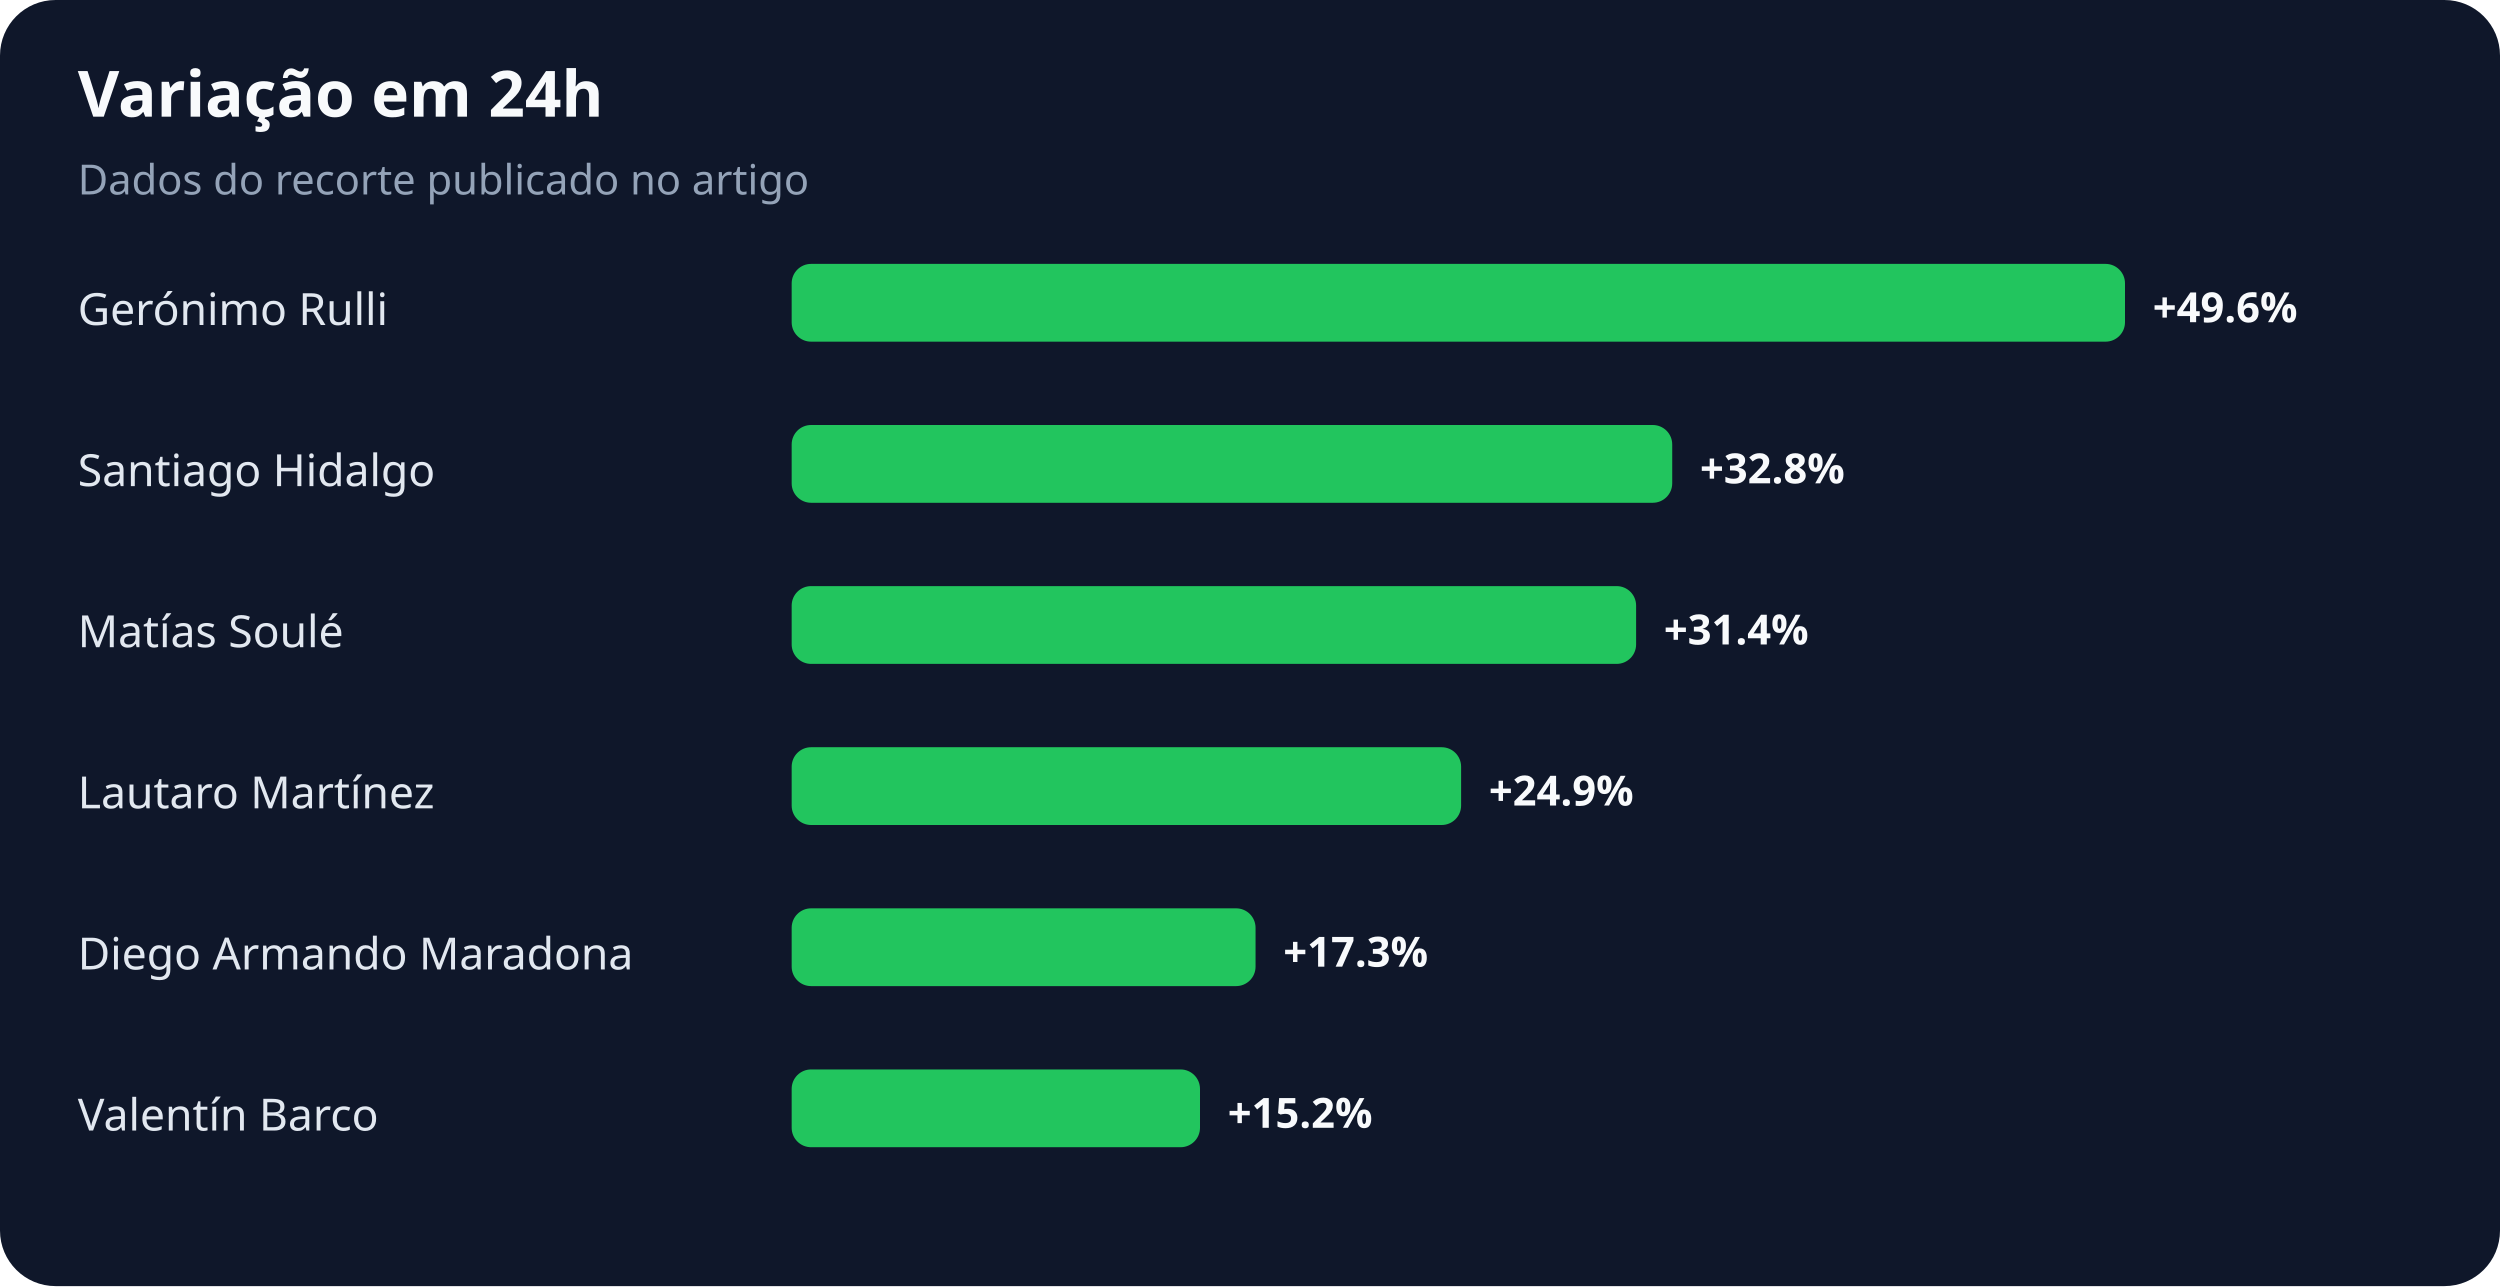
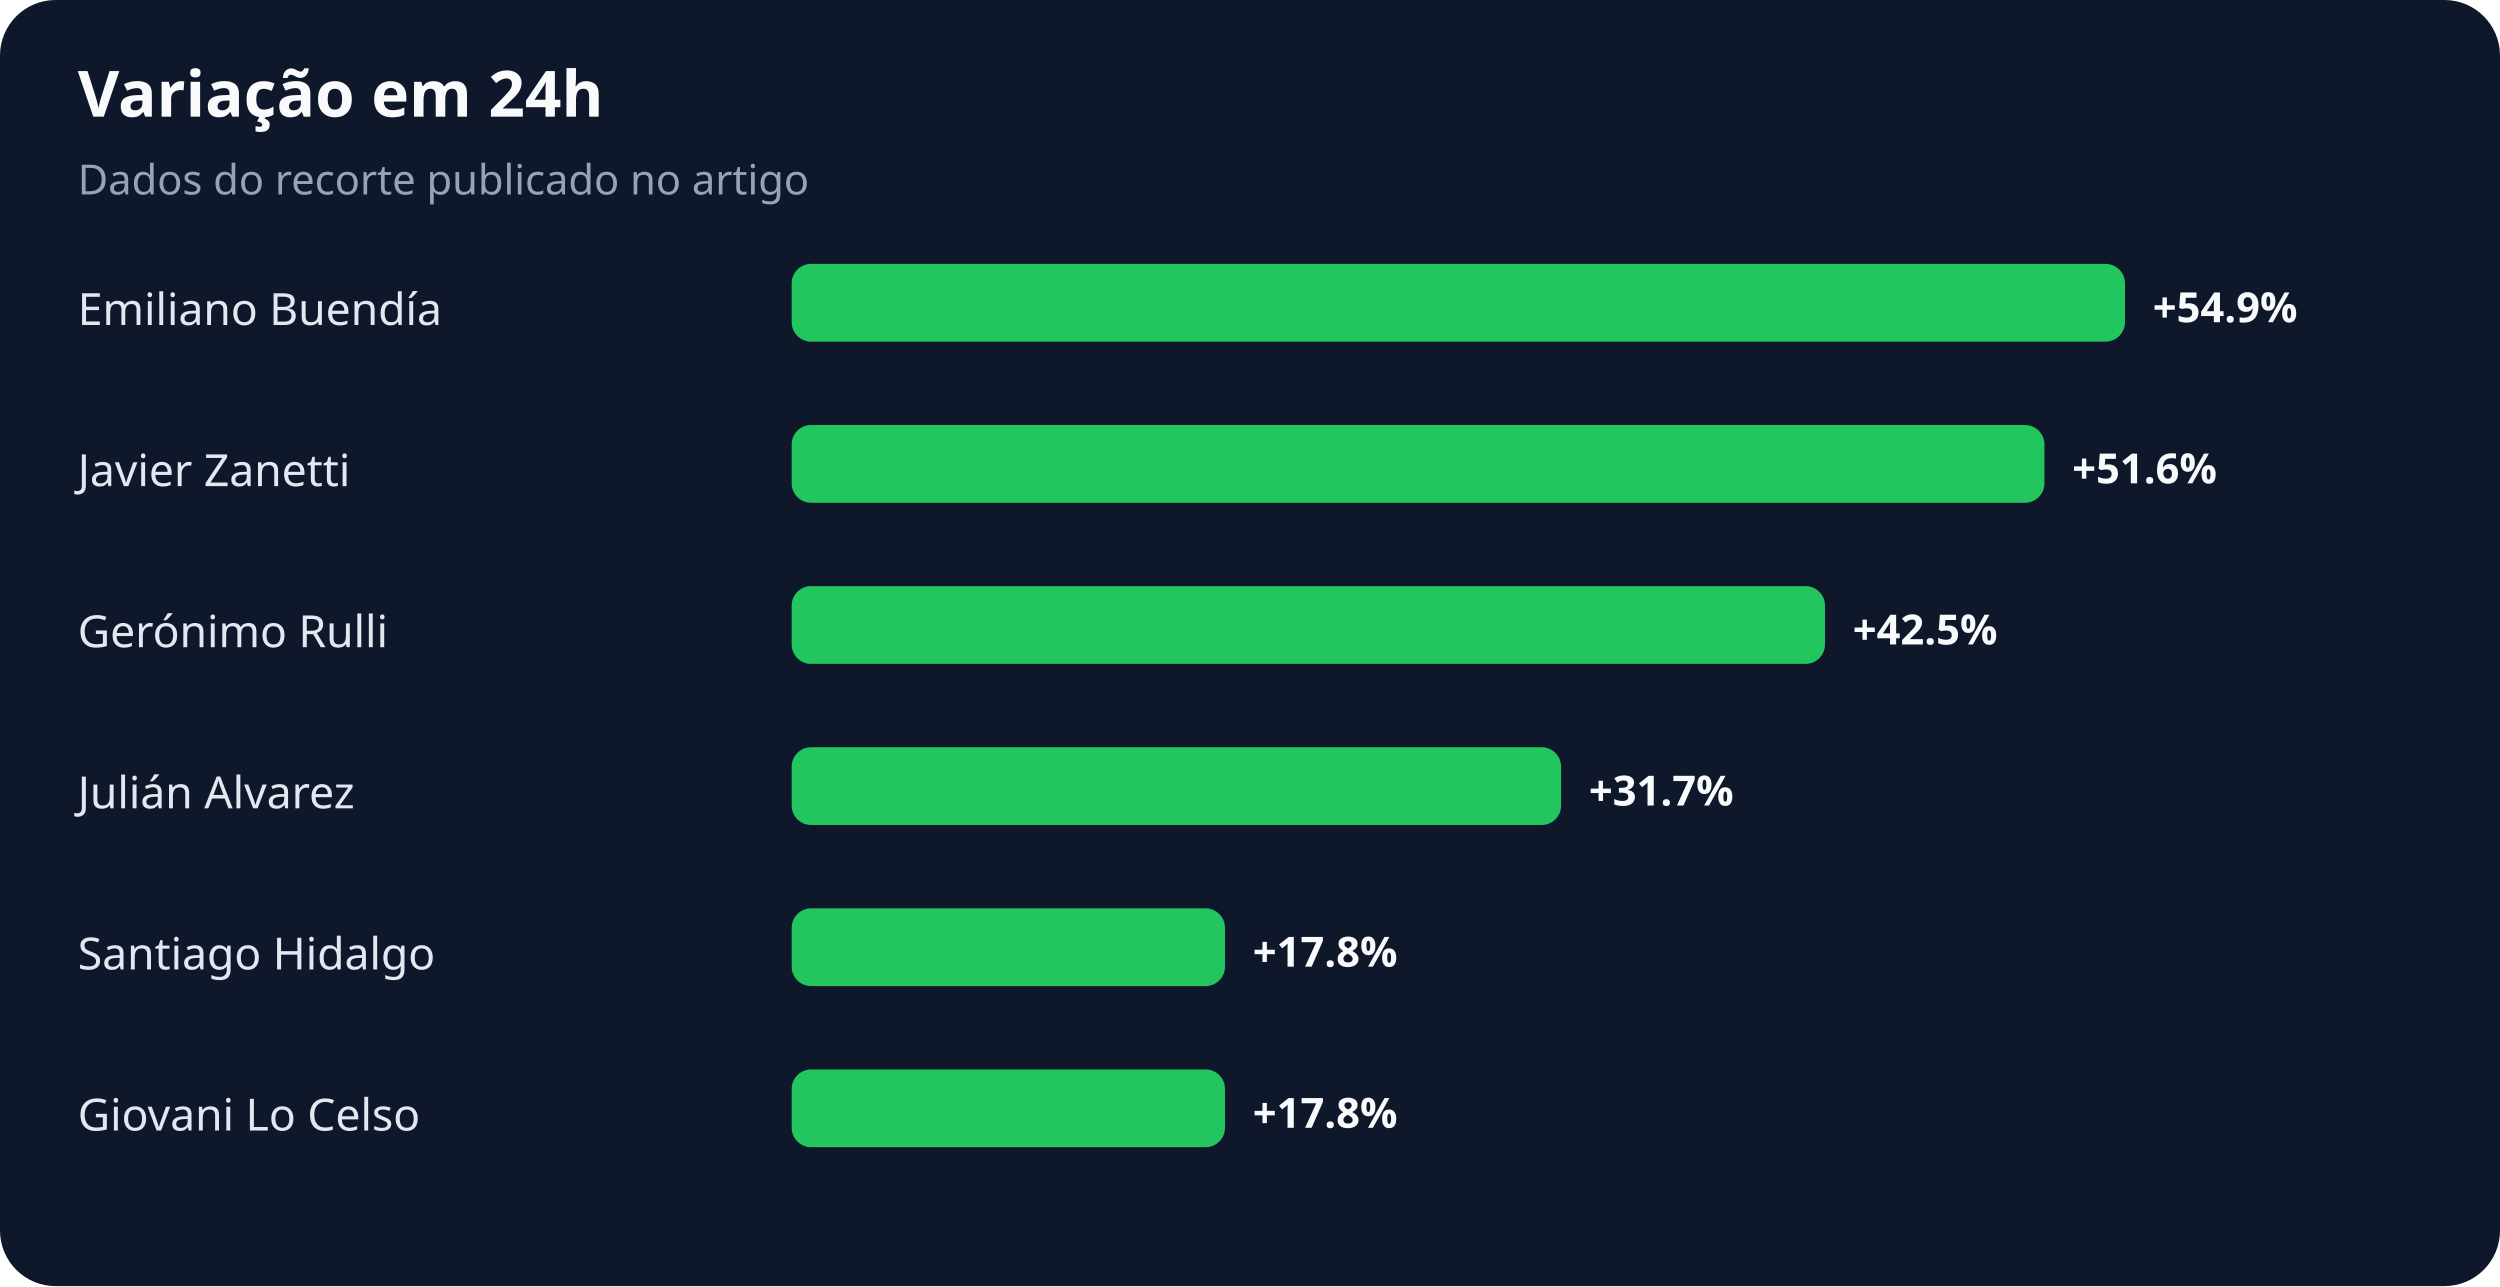
<svg xmlns="http://www.w3.org/2000/svg" width="900" height="463" viewBox="0 0 900 463" role="img" aria-labelledby="title desc">
  <rect width="100%" height="100%" rx="20" fill="#0f172a" />
  <text x="28" y="42" fill="#f8fafc" font-family="system-ui,sans-serif" font-size="23" font-weight="700">Variação em 24h</text>
  <text x="28" y="70" fill="#94a3b8" font-family="system-ui,sans-serif" font-size="15">Dados do recorte publicado no artigo</text>
-   <text x="28" y="117" fill="#e2e8f0" font-family="system-ui,sans-serif" font-size="16">Gerónimo Rulli</text>
+   <text x="28" y="117" fill="#e2e8f0" font-family="system-ui,sans-serif" font-size="16">Emiliano Buendía</text>
  <rect x="285" y="95" width="480" height="28" rx="7" fill="#22c55e" />
-   <text x="775" y="116" fill="#f8fafc" font-family="system-ui,sans-serif" font-size="15" font-weight="700">+49.6%</text>
-   <text x="28" y="175" fill="#e2e8f0" font-family="system-ui,sans-serif" font-size="16">Santiago Hidalgo</text>
-   <rect x="285" y="153" width="317" height="28" rx="7" fill="#22c55e" />
-   <text x="612" y="174" fill="#f8fafc" font-family="system-ui,sans-serif" font-size="15" font-weight="700">+32.8%</text>
-   <text x="28" y="233" fill="#e2e8f0" font-family="system-ui,sans-serif" font-size="16">Matías Soulé</text>
-   <rect x="285" y="211" width="304" height="28" rx="7" fill="#22c55e" />
-   <text x="599" y="232" fill="#f8fafc" font-family="system-ui,sans-serif" font-size="15" font-weight="700">+31.4%</text>
-   <text x="28" y="291" fill="#e2e8f0" font-family="system-ui,sans-serif" font-size="16">Lautaro Martínez</text>
-   <rect x="285" y="269" width="241" height="28" rx="7" fill="#22c55e" />
-   <text x="536" y="290" fill="#f8fafc" font-family="system-ui,sans-serif" font-size="15" font-weight="700">+24.9%</text>
-   <text x="28" y="349" fill="#e2e8f0" font-family="system-ui,sans-serif" font-size="16">Diego Armando Maradona</text>
-   <rect x="285" y="327" width="167" height="28" rx="7" fill="#22c55e" />
-   <text x="462" y="348" fill="#f8fafc" font-family="system-ui,sans-serif" font-size="15" font-weight="700">+17.3%</text>
-   <text x="28" y="407" fill="#e2e8f0" font-family="system-ui,sans-serif" font-size="16">Valentín Barco</text>
-   <rect x="285" y="385" width="147" height="28" rx="7" fill="#22c55e" />
-   <text x="442" y="406" fill="#f8fafc" font-family="system-ui,sans-serif" font-size="15" font-weight="700">+15.2%</text>
+   <text x="775" y="116" fill="#f8fafc" font-family="system-ui,sans-serif" font-size="15" font-weight="700">+54.9%</text>
+   <text x="28" y="175" fill="#e2e8f0" font-family="system-ui,sans-serif" font-size="16">Javier Zanetti</text>
+   <rect x="285" y="153" width="451" height="28" rx="7" fill="#22c55e" />
+   <text x="746" y="174" fill="#f8fafc" font-family="system-ui,sans-serif" font-size="15" font-weight="700">+51.6%</text>
+   <text x="28" y="233" fill="#e2e8f0" font-family="system-ui,sans-serif" font-size="16">Gerónimo Rulli</text>
+   <rect x="285" y="211" width="372" height="28" rx="7" fill="#22c55e" />
+   <text x="667" y="232" fill="#f8fafc" font-family="system-ui,sans-serif" font-size="15" font-weight="700">+42.5%</text>
+   <text x="28" y="291" fill="#e2e8f0" font-family="system-ui,sans-serif" font-size="16">Julián Alvarez</text>
+   <rect x="285" y="269" width="277" height="28" rx="7" fill="#22c55e" />
+   <text x="572" y="290" fill="#f8fafc" font-family="system-ui,sans-serif" font-size="15" font-weight="700">+31.7%</text>
+   <text x="28" y="349" fill="#e2e8f0" font-family="system-ui,sans-serif" font-size="16">Santiago Hidalgo</text>
+   <rect x="285" y="327" width="156" height="28" rx="7" fill="#22c55e" />
+   <text x="451" y="348" fill="#f8fafc" font-family="system-ui,sans-serif" font-size="15" font-weight="700">+17.8%</text>
+   <text x="28" y="407" fill="#e2e8f0" font-family="system-ui,sans-serif" font-size="16">Giovani Lo Celso</text>
+   <rect x="285" y="385" width="156" height="28" rx="7" fill="#22c55e" />
+   <text x="451" y="406" fill="#f8fafc" font-family="system-ui,sans-serif" font-size="15" font-weight="700">+17.8%</text>
</svg>
